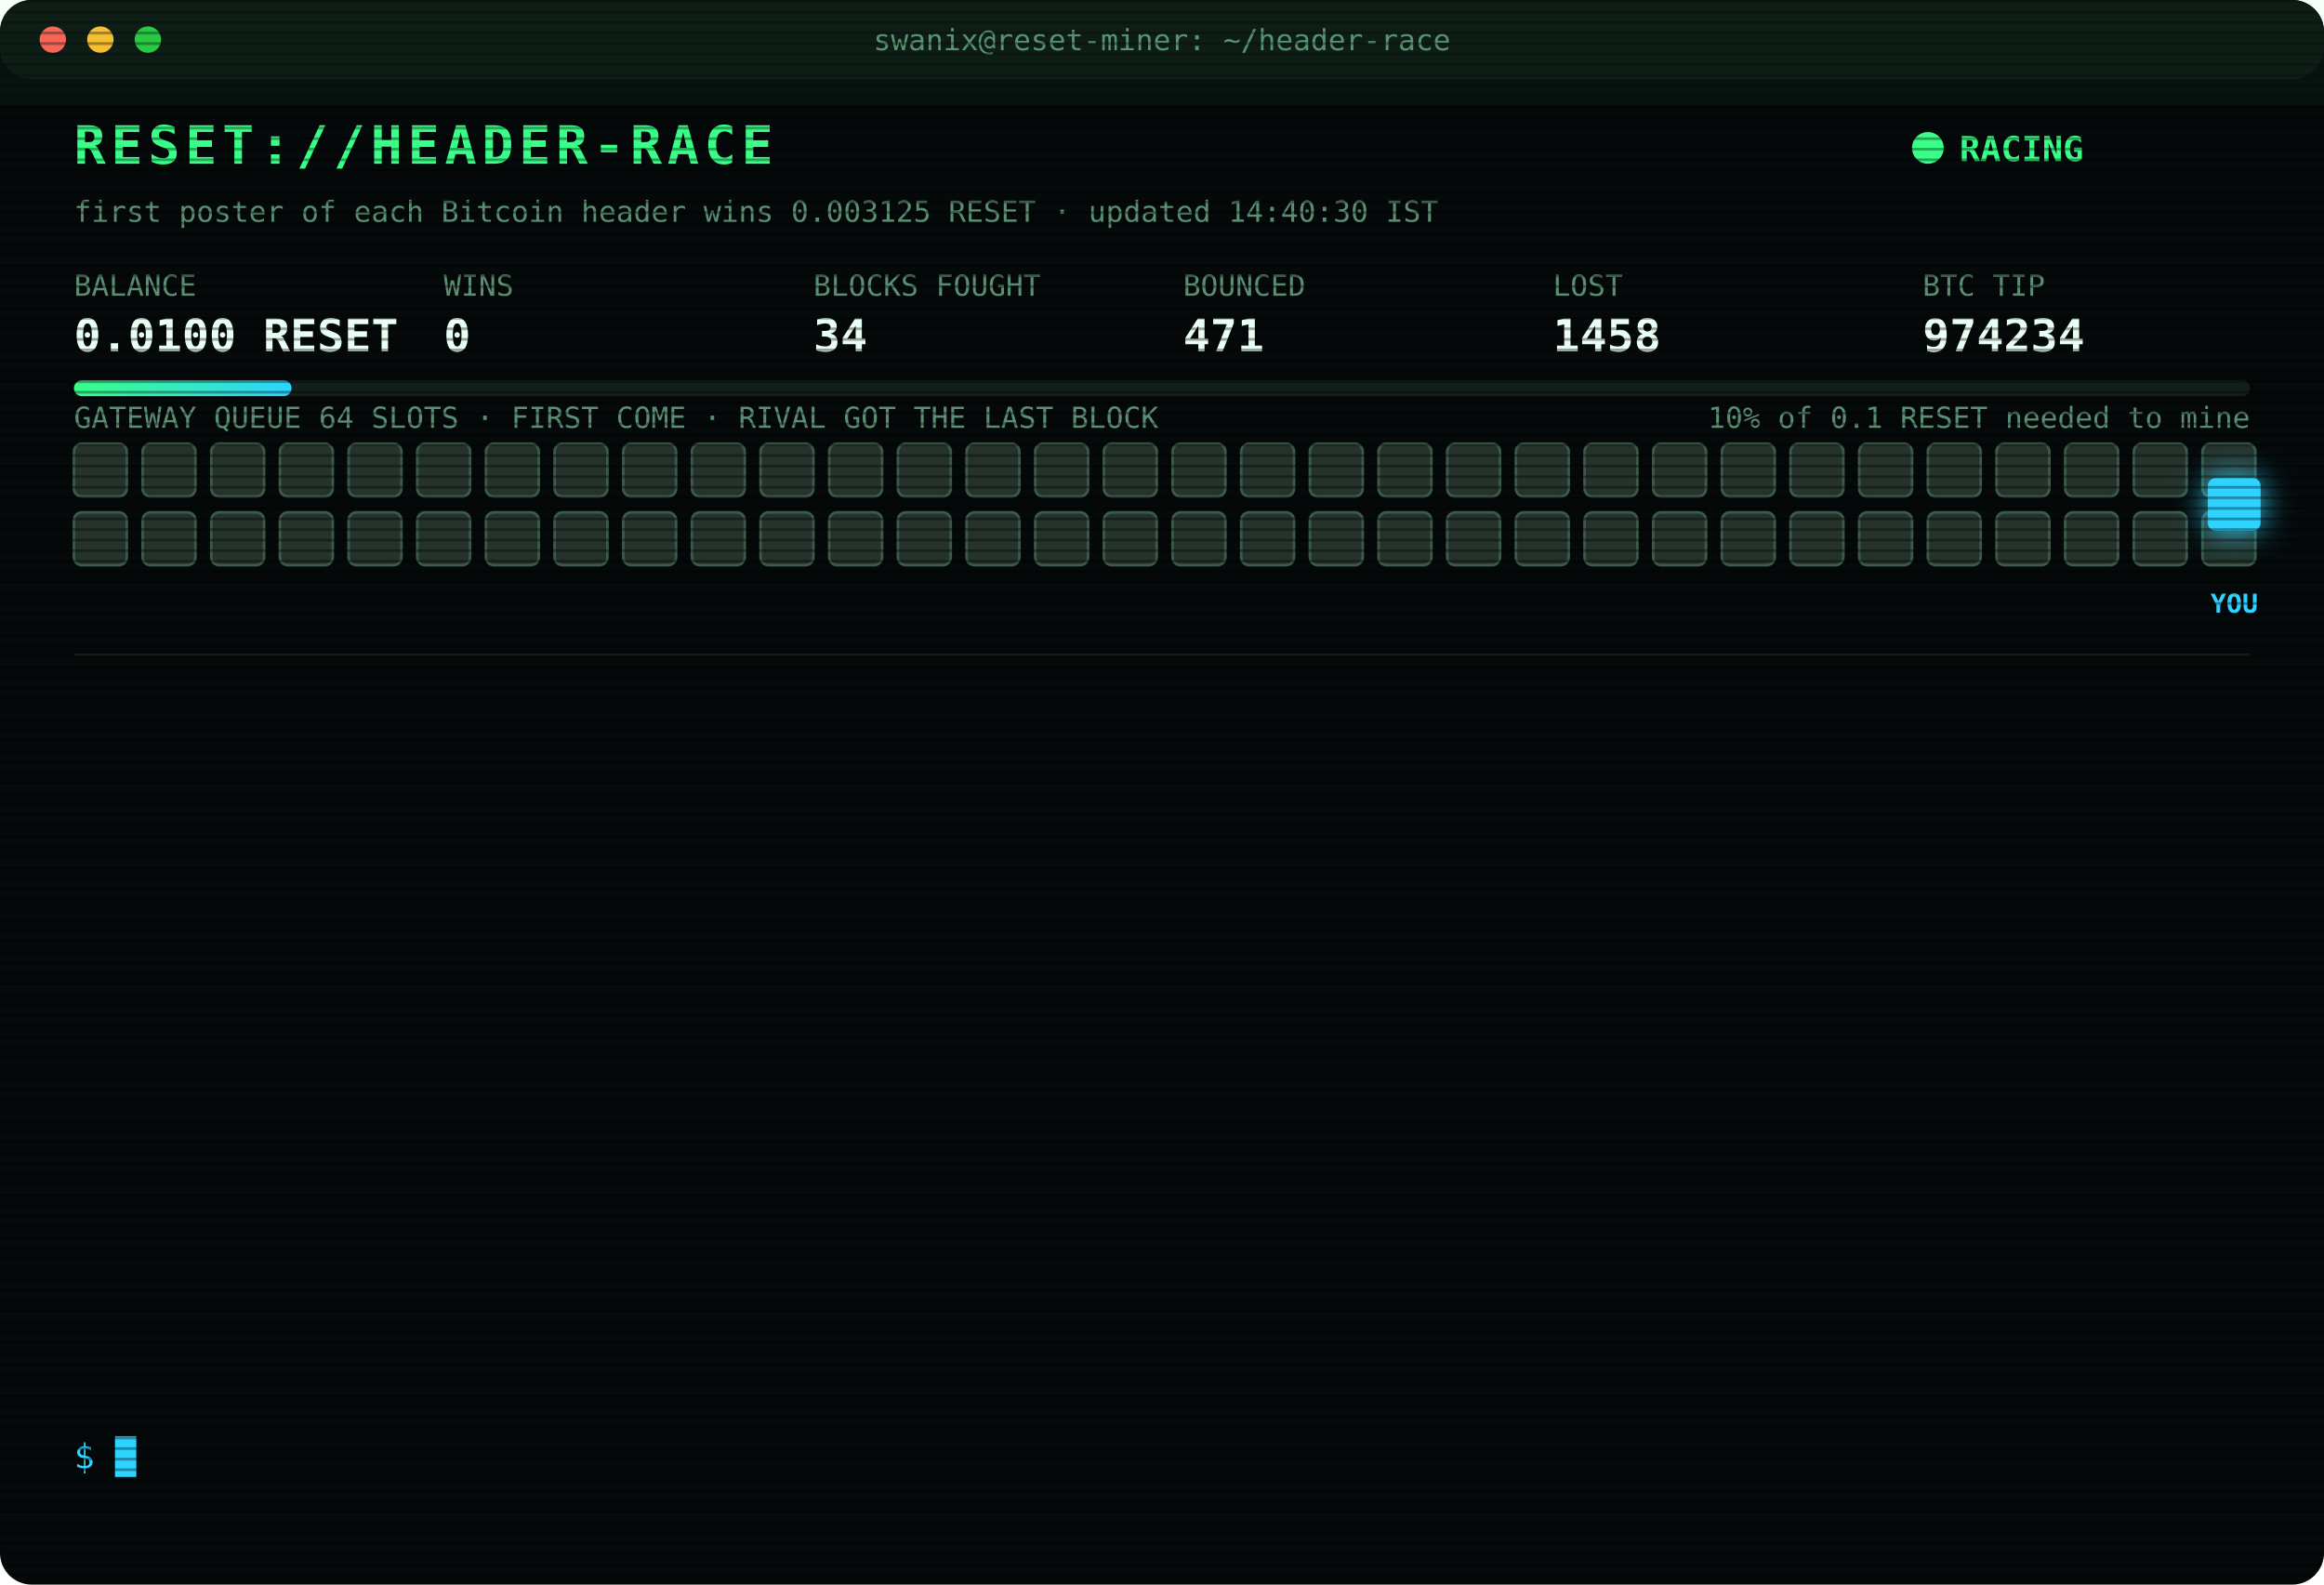
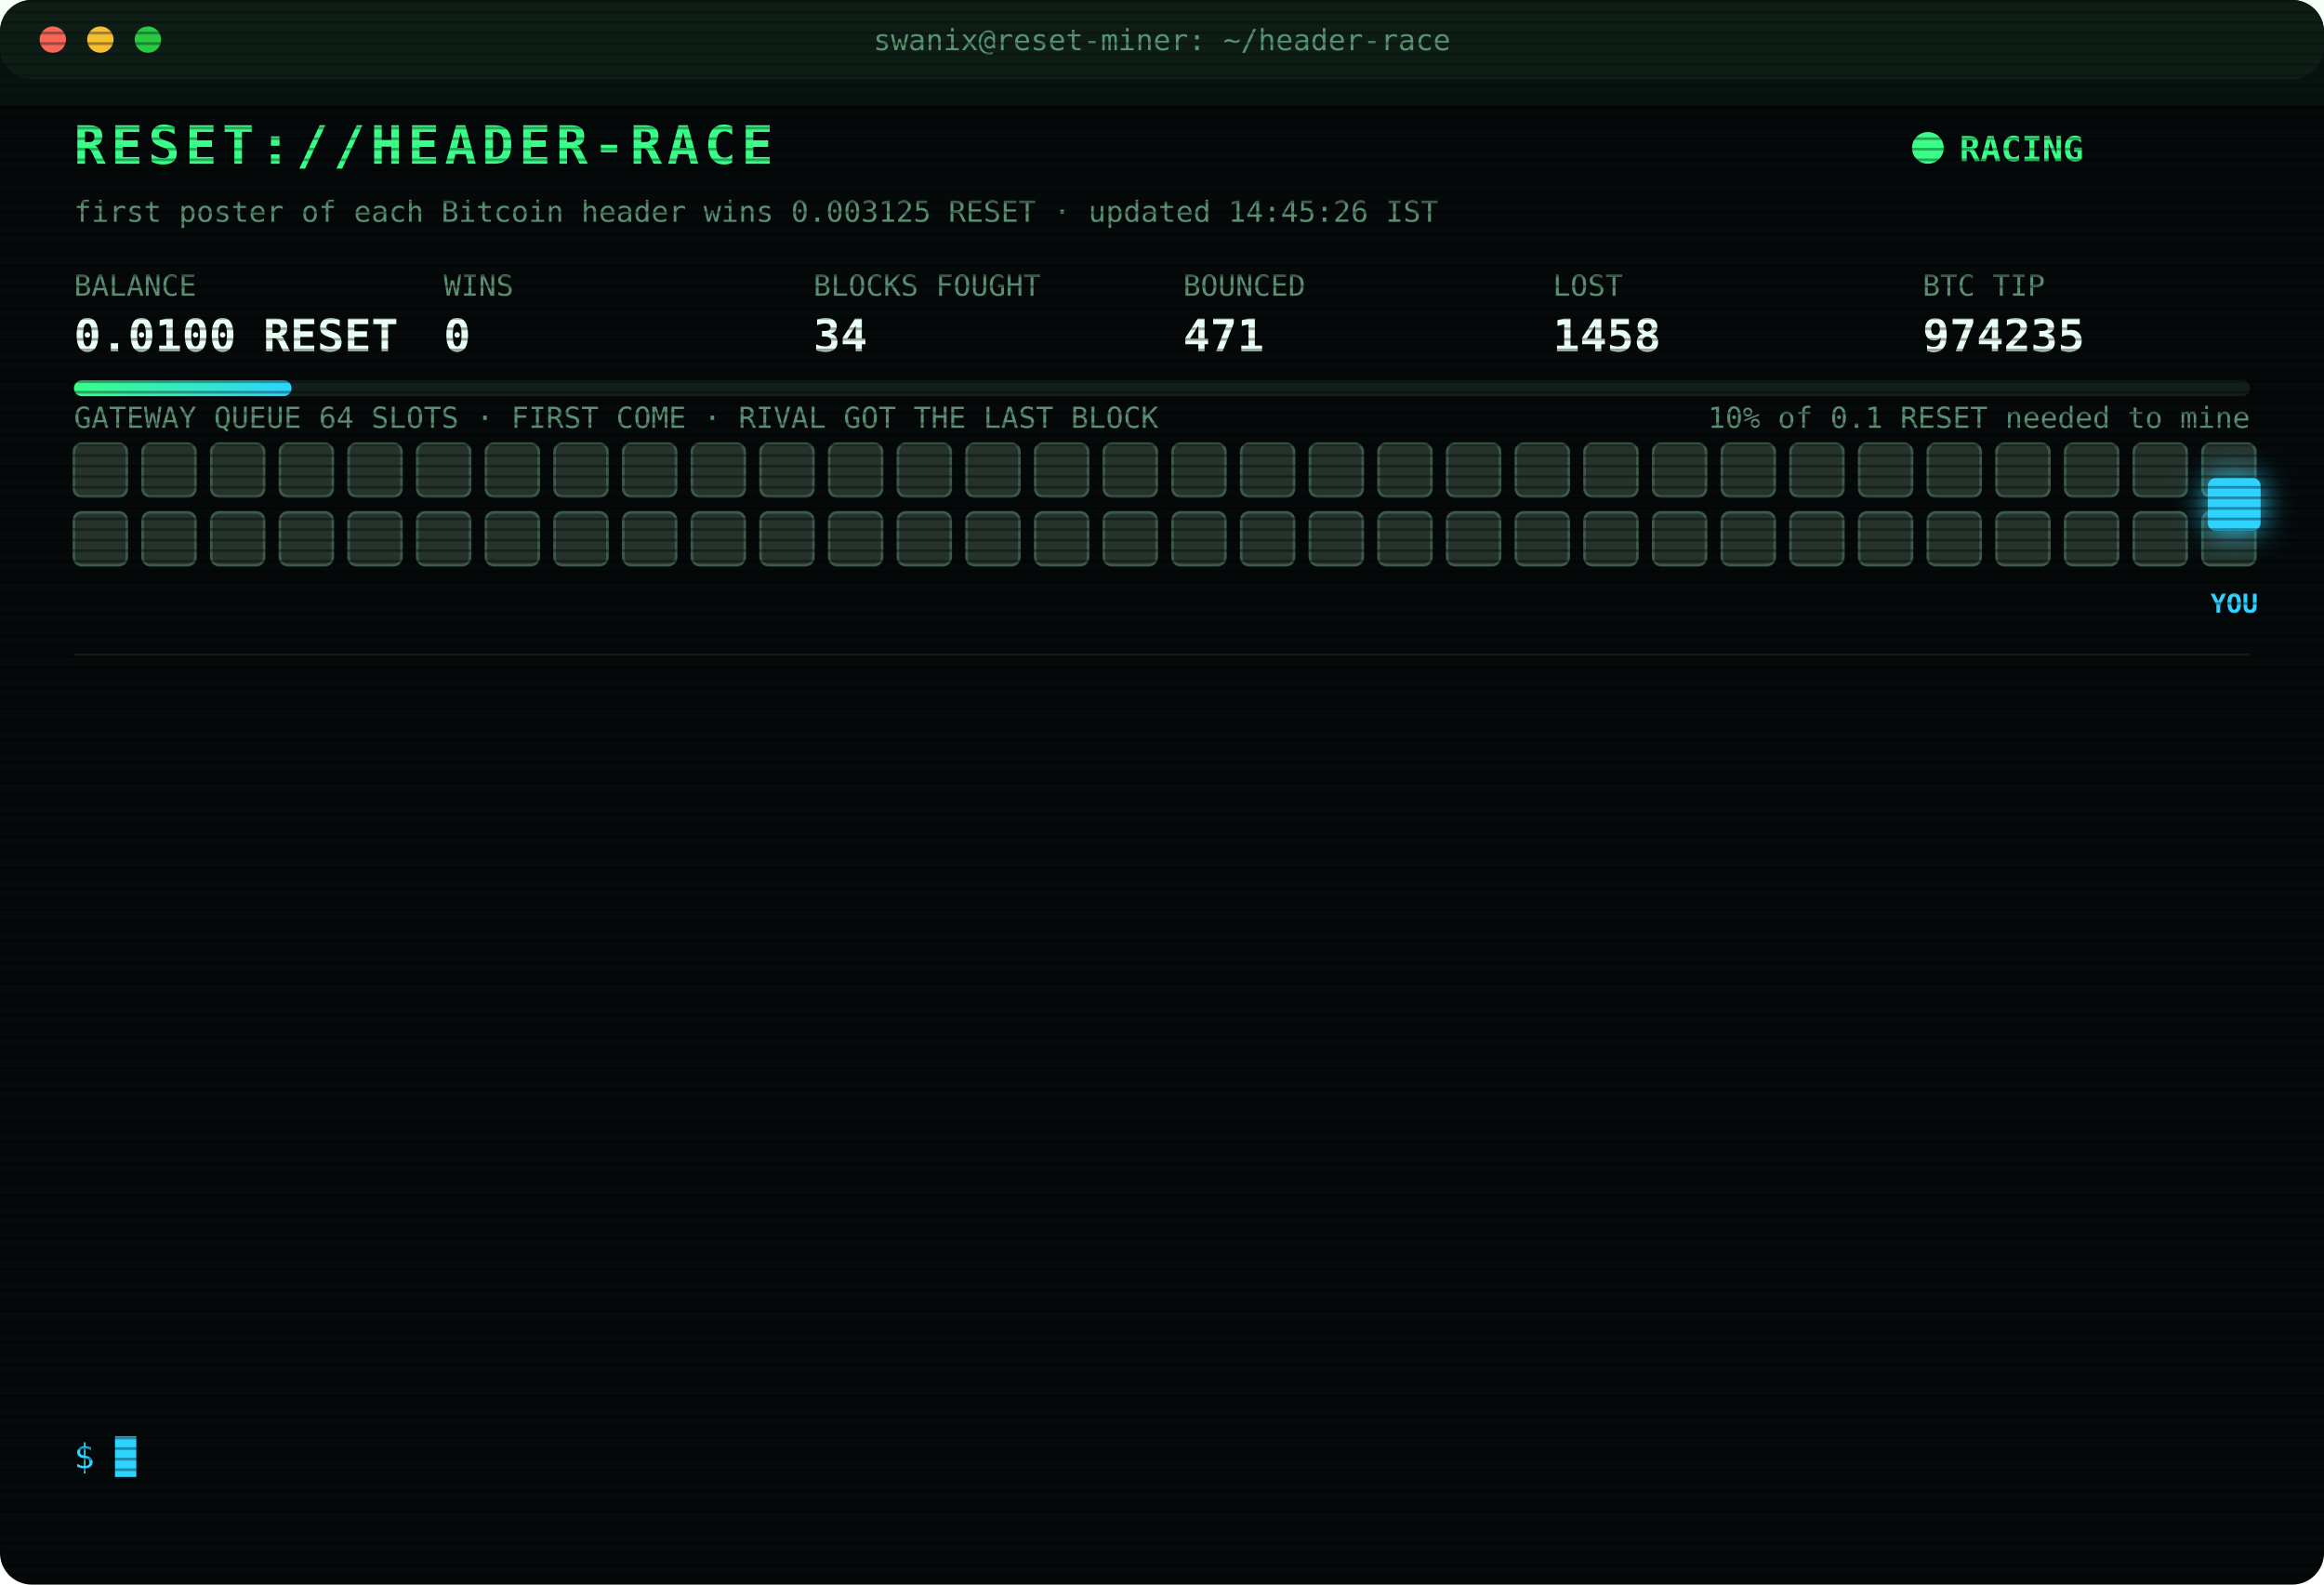
<svg xmlns="http://www.w3.org/2000/svg" width="880" height="600" viewBox="0 0 880 600" font-family="ui-monospace,SFMono-Regular,Menlo,Consolas,monospace">
  <style>
text{font-size:13px;fill:#7CFFB2}
.title{font-size:20px;font-weight:700;fill:#39FF88;letter-spacing:2px;animation:glitch 3s infinite steps(1)}
.sub{fill:#2fd3ff}.k{fill:#5a8f73;font-size:11px}.v{font-size:17px;font-weight:700;fill:#eafff3}
.ts{fill:#3f6b56}.boot{fill:#2fd3ff}.dim{fill:#5a8f73}.bad{fill:#ff4d6d}.warn{fill:#ffd23f}.mag{fill:#ff5cf0}.win{fill:#39FF88;font-weight:700}
.tag{font-size:10px;fill:#2fd3ff;font-weight:700}
.rival{fill:#26332c;stroke:#3c5a49;animation:jam 1.2s infinite alternate}
.idle{fill:#141c18;stroke:#22302a;animation:breathe 4s infinite}
.me{fill:#2fd3ff;filter:drop-shadow(0 0 6px #2fd3ff)}
.hover{animation:nudge 1.1s infinite ease-in-out}.bounce{animation:kick 1.4s infinite}
.ln{opacity:0;animation:in .4s forwards}
.cur{animation:blink 1s infinite steps(1)}
.scan{animation:scan 6s infinite linear}
.led{animation:blink 1.4s infinite}
@keyframes in{from{opacity:0;transform:translateX(-6px)}to{opacity:1;transform:none}}
@keyframes blink{50%{opacity:0}}
@keyframes jam{to{fill:#33463b}}
@keyframes breathe{50%{opacity:.4}}
@keyframes nudge{50%{transform:translateX(-10px)}}
@keyframes kick{0%,100%{transform:none}30%{transform:translateX(-14px)}55%{transform:translateX(10px) translateY(-6px)}}
@keyframes glitch{0%,92%{transform:none}93%{transform:translateX(2px);fill:#ff4d6d}95%{transform:translateX(-2px);fill:#2fd3ff}97%{transform:none}}
@keyframes scan{from{transform:translateY(-40px)}to{transform:translateY(600px)}}
</style>
  <defs>
    <pattern id="sl" width="4" height="4" patternUnits="userSpaceOnUse">
      <rect width="4" height="1" fill="#000" opacity=".35" />
    </pattern>
    <linearGradient id="bar">
      <stop offset="0" stop-color="#39FF88" />
      <stop offset="1" stop-color="#2fd3ff" />
    </linearGradient>
  </defs>
  <rect width="880" height="600" rx="12" fill="#05090a" />
  <rect width="880" height="30" rx="12" fill="#0d1512" />
  <circle cx="20" cy="15" r="5" fill="#ff5f57" />
  <circle cx="38" cy="15" r="5" fill="#febc2e" />
  <circle cx="56" cy="15" r="5" fill="#28c840" />
  <text x="440" y="19" text-anchor="middle" class="k">swanix@reset-miner: ~/header-race</text>
  <text x="28" y="62" class="title">RESET://HEADER-RACE</text>
  <circle class="led" cx="730" cy="56" r="6" fill="#39FF88" />
  <text x="742" y="61" class="win">RACING</text>
-   <text x="28" y="84" class="k">first poster of each Bitcoin header wins 0.003125 RESET · updated 14:40:30 IST</text>
+   <text x="28" y="84" class="k">first poster of each Bitcoin header wins 0.003125 RESET · updated 14:45:26 IST</text>
  <text x="28" y="112" class="k">BALANCE</text>
  <text x="28" y="133" class="v">0.0100 RESET</text>
  <text x="168" y="112" class="k">WINS</text>
  <text x="168" y="133" class="v">0</text>
  <text x="308" y="112" class="k">BLOCKS FOUGHT</text>
  <text x="308" y="133" class="v">34</text>
  <text x="448" y="112" class="k">BOUNCED</text>
  <text x="448" y="133" class="v">471</text>
  <text x="588" y="112" class="k">LOST</text>
  <text x="588" y="133" class="v">1458</text>
  <text x="728" y="112" class="k">BTC TIP</text>
-   <text x="728" y="133" class="v">974234</text>
+   <text x="728" y="133" class="v">974235</text>
  <rect x="28" y="144" width="824" height="6" rx="3" fill="#13201a" />
  <rect x="28" y="144" width="82.4" height="6" rx="3" fill="url(#bar)" />
  <text x="852" y="162" text-anchor="end" class="k">10% of 0.1 RESET needed to mine</text>
  <text x="28" y="162" class="k">GATEWAY QUEUE 64 SLOTS · FIRST COME · RIVAL GOT THE LAST BLOCK</text>
  <rect class="rival" x="28" y="168" width="20" height="20" rx="3" style="animation-delay:0.00s" />
  <rect class="rival" x="54" y="168" width="20" height="20" rx="3" style="animation-delay:0.05s" />
  <rect class="rival" x="80" y="168" width="20" height="20" rx="3" style="animation-delay:0.10s" />
  <rect class="rival" x="106" y="168" width="20" height="20" rx="3" style="animation-delay:0.15s" />
  <rect class="rival" x="132" y="168" width="20" height="20" rx="3" style="animation-delay:0.20s" />
  <rect class="rival" x="158" y="168" width="20" height="20" rx="3" style="animation-delay:0.25s" />
  <rect class="rival" x="184" y="168" width="20" height="20" rx="3" style="animation-delay:0.30s" />
  <rect class="rival" x="210" y="168" width="20" height="20" rx="3" style="animation-delay:0.35s" />
  <rect class="rival" x="236" y="168" width="20" height="20" rx="3" style="animation-delay:0.40s" />
  <rect class="rival" x="262" y="168" width="20" height="20" rx="3" style="animation-delay:0.45s" />
  <rect class="rival" x="288" y="168" width="20" height="20" rx="3" style="animation-delay:0.50s" />
  <rect class="rival" x="314" y="168" width="20" height="20" rx="3" style="animation-delay:0.55s" />
  <rect class="rival" x="340" y="168" width="20" height="20" rx="3" style="animation-delay:0.60s" />
  <rect class="rival" x="366" y="168" width="20" height="20" rx="3" style="animation-delay:0.65s" />
  <rect class="rival" x="392" y="168" width="20" height="20" rx="3" style="animation-delay:0.70s" />
  <rect class="rival" x="418" y="168" width="20" height="20" rx="3" style="animation-delay:0.75s" />
  <rect class="rival" x="444" y="168" width="20" height="20" rx="3" style="animation-delay:0.80s" />
  <rect class="rival" x="470" y="168" width="20" height="20" rx="3" style="animation-delay:0.85s" />
  <rect class="rival" x="496" y="168" width="20" height="20" rx="3" style="animation-delay:0.90s" />
  <rect class="rival" x="522" y="168" width="20" height="20" rx="3" style="animation-delay:0.95s" />
  <rect class="rival" x="548" y="168" width="20" height="20" rx="3" style="animation-delay:1.00s" />
  <rect class="rival" x="574" y="168" width="20" height="20" rx="3" style="animation-delay:1.05s" />
  <rect class="rival" x="600" y="168" width="20" height="20" rx="3" style="animation-delay:1.10s" />
  <rect class="rival" x="626" y="168" width="20" height="20" rx="3" style="animation-delay:1.15s" />
  <rect class="rival" x="652" y="168" width="20" height="20" rx="3" style="animation-delay:1.20s" />
  <rect class="rival" x="678" y="168" width="20" height="20" rx="3" style="animation-delay:1.25s" />
  <rect class="rival" x="704" y="168" width="20" height="20" rx="3" style="animation-delay:1.30s" />
  <rect class="rival" x="730" y="168" width="20" height="20" rx="3" style="animation-delay:1.35s" />
  <rect class="rival" x="756" y="168" width="20" height="20" rx="3" style="animation-delay:1.40s" />
  <rect class="rival" x="782" y="168" width="20" height="20" rx="3" style="animation-delay:1.45s" />
  <rect class="rival" x="808" y="168" width="20" height="20" rx="3" style="animation-delay:1.50s" />
  <rect class="rival" x="834" y="168" width="20" height="20" rx="3" style="animation-delay:1.55s" />
  <rect class="rival" x="28" y="194" width="20" height="20" rx="3" style="animation-delay:1.60s" />
  <rect class="rival" x="54" y="194" width="20" height="20" rx="3" style="animation-delay:1.65s" />
  <rect class="rival" x="80" y="194" width="20" height="20" rx="3" style="animation-delay:1.70s" />
  <rect class="rival" x="106" y="194" width="20" height="20" rx="3" style="animation-delay:1.75s" />
  <rect class="rival" x="132" y="194" width="20" height="20" rx="3" style="animation-delay:1.80s" />
  <rect class="rival" x="158" y="194" width="20" height="20" rx="3" style="animation-delay:1.85s" />
  <rect class="rival" x="184" y="194" width="20" height="20" rx="3" style="animation-delay:1.90s" />
  <rect class="rival" x="210" y="194" width="20" height="20" rx="3" style="animation-delay:1.95s" />
  <rect class="rival" x="236" y="194" width="20" height="20" rx="3" style="animation-delay:2.00s" />
  <rect class="rival" x="262" y="194" width="20" height="20" rx="3" style="animation-delay:2.05s" />
  <rect class="rival" x="288" y="194" width="20" height="20" rx="3" style="animation-delay:2.10s" />
  <rect class="rival" x="314" y="194" width="20" height="20" rx="3" style="animation-delay:2.15s" />
  <rect class="rival" x="340" y="194" width="20" height="20" rx="3" style="animation-delay:2.20s" />
  <rect class="rival" x="366" y="194" width="20" height="20" rx="3" style="animation-delay:2.25s" />
  <rect class="rival" x="392" y="194" width="20" height="20" rx="3" style="animation-delay:2.30s" />
  <rect class="rival" x="418" y="194" width="20" height="20" rx="3" style="animation-delay:2.35s" />
  <rect class="rival" x="444" y="194" width="20" height="20" rx="3" style="animation-delay:2.40s" />
  <rect class="rival" x="470" y="194" width="20" height="20" rx="3" style="animation-delay:2.45s" />
  <rect class="rival" x="496" y="194" width="20" height="20" rx="3" style="animation-delay:2.50s" />
  <rect class="rival" x="522" y="194" width="20" height="20" rx="3" style="animation-delay:2.55s" />
  <rect class="rival" x="548" y="194" width="20" height="20" rx="3" style="animation-delay:2.60s" />
  <rect class="rival" x="574" y="194" width="20" height="20" rx="3" style="animation-delay:2.65s" />
  <rect class="rival" x="600" y="194" width="20" height="20" rx="3" style="animation-delay:2.70s" />
  <rect class="rival" x="626" y="194" width="20" height="20" rx="3" style="animation-delay:2.75s" />
  <rect class="rival" x="652" y="194" width="20" height="20" rx="3" style="animation-delay:2.80s" />
  <rect class="rival" x="678" y="194" width="20" height="20" rx="3" style="animation-delay:2.85s" />
  <rect class="rival" x="704" y="194" width="20" height="20" rx="3" style="animation-delay:2.90s" />
  <rect class="rival" x="730" y="194" width="20" height="20" rx="3" style="animation-delay:2.95s" />
  <rect class="rival" x="756" y="194" width="20" height="20" rx="3" style="animation-delay:3.00s" />
  <rect class="rival" x="782" y="194" width="20" height="20" rx="3" style="animation-delay:3.05s" />
  <rect class="rival" x="808" y="194" width="20" height="20" rx="3" style="animation-delay:3.10s" />
  <rect class="rival" x="834" y="194" width="20" height="20" rx="3" style="animation-delay:3.15s" />
  <g class="hover">
    <rect class="me" x="836" y="181" width="20" height="20" rx="3" />
    <text class="tag" x="846" y="232" text-anchor="middle">YOU</text>
  </g>
  <line x1="28" x2="852" y1="248" y2="248" stroke="#13201a" />
  <g class="ln" style="animation-delay:0.40s">
    <text x="28" y="270" class="ts">11:55:30</text>
    <text x="104" y="270" class="bad">[LOST] #974221 taken by a rival miner</text>
  </g>
  <g class="ln" style="animation-delay:0.65s">
    <text x="28" y="292" class="ts">11:56:19</text>
    <text x="104" y="292" class="bad">[LOST] #974222 taken by a rival miner</text>
  </g>
  <g class="ln" style="animation-delay:0.90s">
    <text x="28" y="314" class="ts">12:12:23</text>
    <text x="104" y="314" class="bad">[LOST] #974223 taken by a rival miner</text>
  </g>
  <g class="ln" style="animation-delay:1.15s">
    <text x="28" y="336" class="ts">12:19:55</text>
    <text x="104" y="336" class="bad">[LOST] #974224 taken by a rival miner</text>
  </g>
  <g class="ln" style="animation-delay:1.40s">
    <text x="28" y="358" class="ts">12:24:09</text>
    <text x="104" y="358" class="bad">[LOST] #974225 taken by a rival miner</text>
  </g>
  <g class="ln" style="animation-delay:1.65s">
    <text x="28" y="380" class="ts">12:47:09</text>
    <text x="104" y="380" class="bad">[LOST] #974228 taken by a rival miner</text>
  </g>
  <g class="ln" style="animation-delay:1.90s">
    <text x="28" y="402" class="ts">13:06:02</text>
    <text x="104" y="402" class="bad">[LOST] #974229 taken by a rival miner</text>
  </g>
  <g class="ln" style="animation-delay:2.15s">
    <text x="28" y="424" class="ts">13:21:04</text>
    <text x="104" y="424" class="bad">[LOST] #974230 taken by a rival miner</text>
  </g>
  <g class="ln" style="animation-delay:2.40s">
    <text x="28" y="446" class="ts">13:48:47</text>
    <text x="104" y="446" class="bad">[LOST] #974231 taken by a rival miner</text>
  </g>
  <g class="ln" style="animation-delay:2.65s">
    <text x="28" y="468" class="ts">13:55:23</text>
    <text x="104" y="468" class="bad">[LOST] #974232 taken by a rival miner</text>
  </g>
  <g class="ln" style="animation-delay:2.90s">
    <text x="28" y="490" class="ts">13:56:57</text>
    <text x="104" y="490" class="bad">[LOST] #974233 taken by a rival miner</text>
  </g>
  <g class="ln" style="animation-delay:3.15s">
    <text x="28" y="512" class="ts">14:36:26</text>
    <text x="104" y="512" class="bad">[LOST] #974234 taken by a rival miner</text>
  </g>
  <g class="ln" style="animation-delay:3.40s">
    <text x="28" y="534" class="ts">14:40:30</text>
    <text x="104" y="534" class="dim">[STINT END] calls 760 · wins 0</text>
  </g>
  <text x="28" y="556" class="sub">$ <tspan class="cur">█</tspan>
  </text>
  <rect width="880" height="600" rx="12" fill="url(#sl)" pointer-events="none" />
  <rect class="scan" width="880" height="40" fill="#39FF88" opacity=".04" />
</svg>
